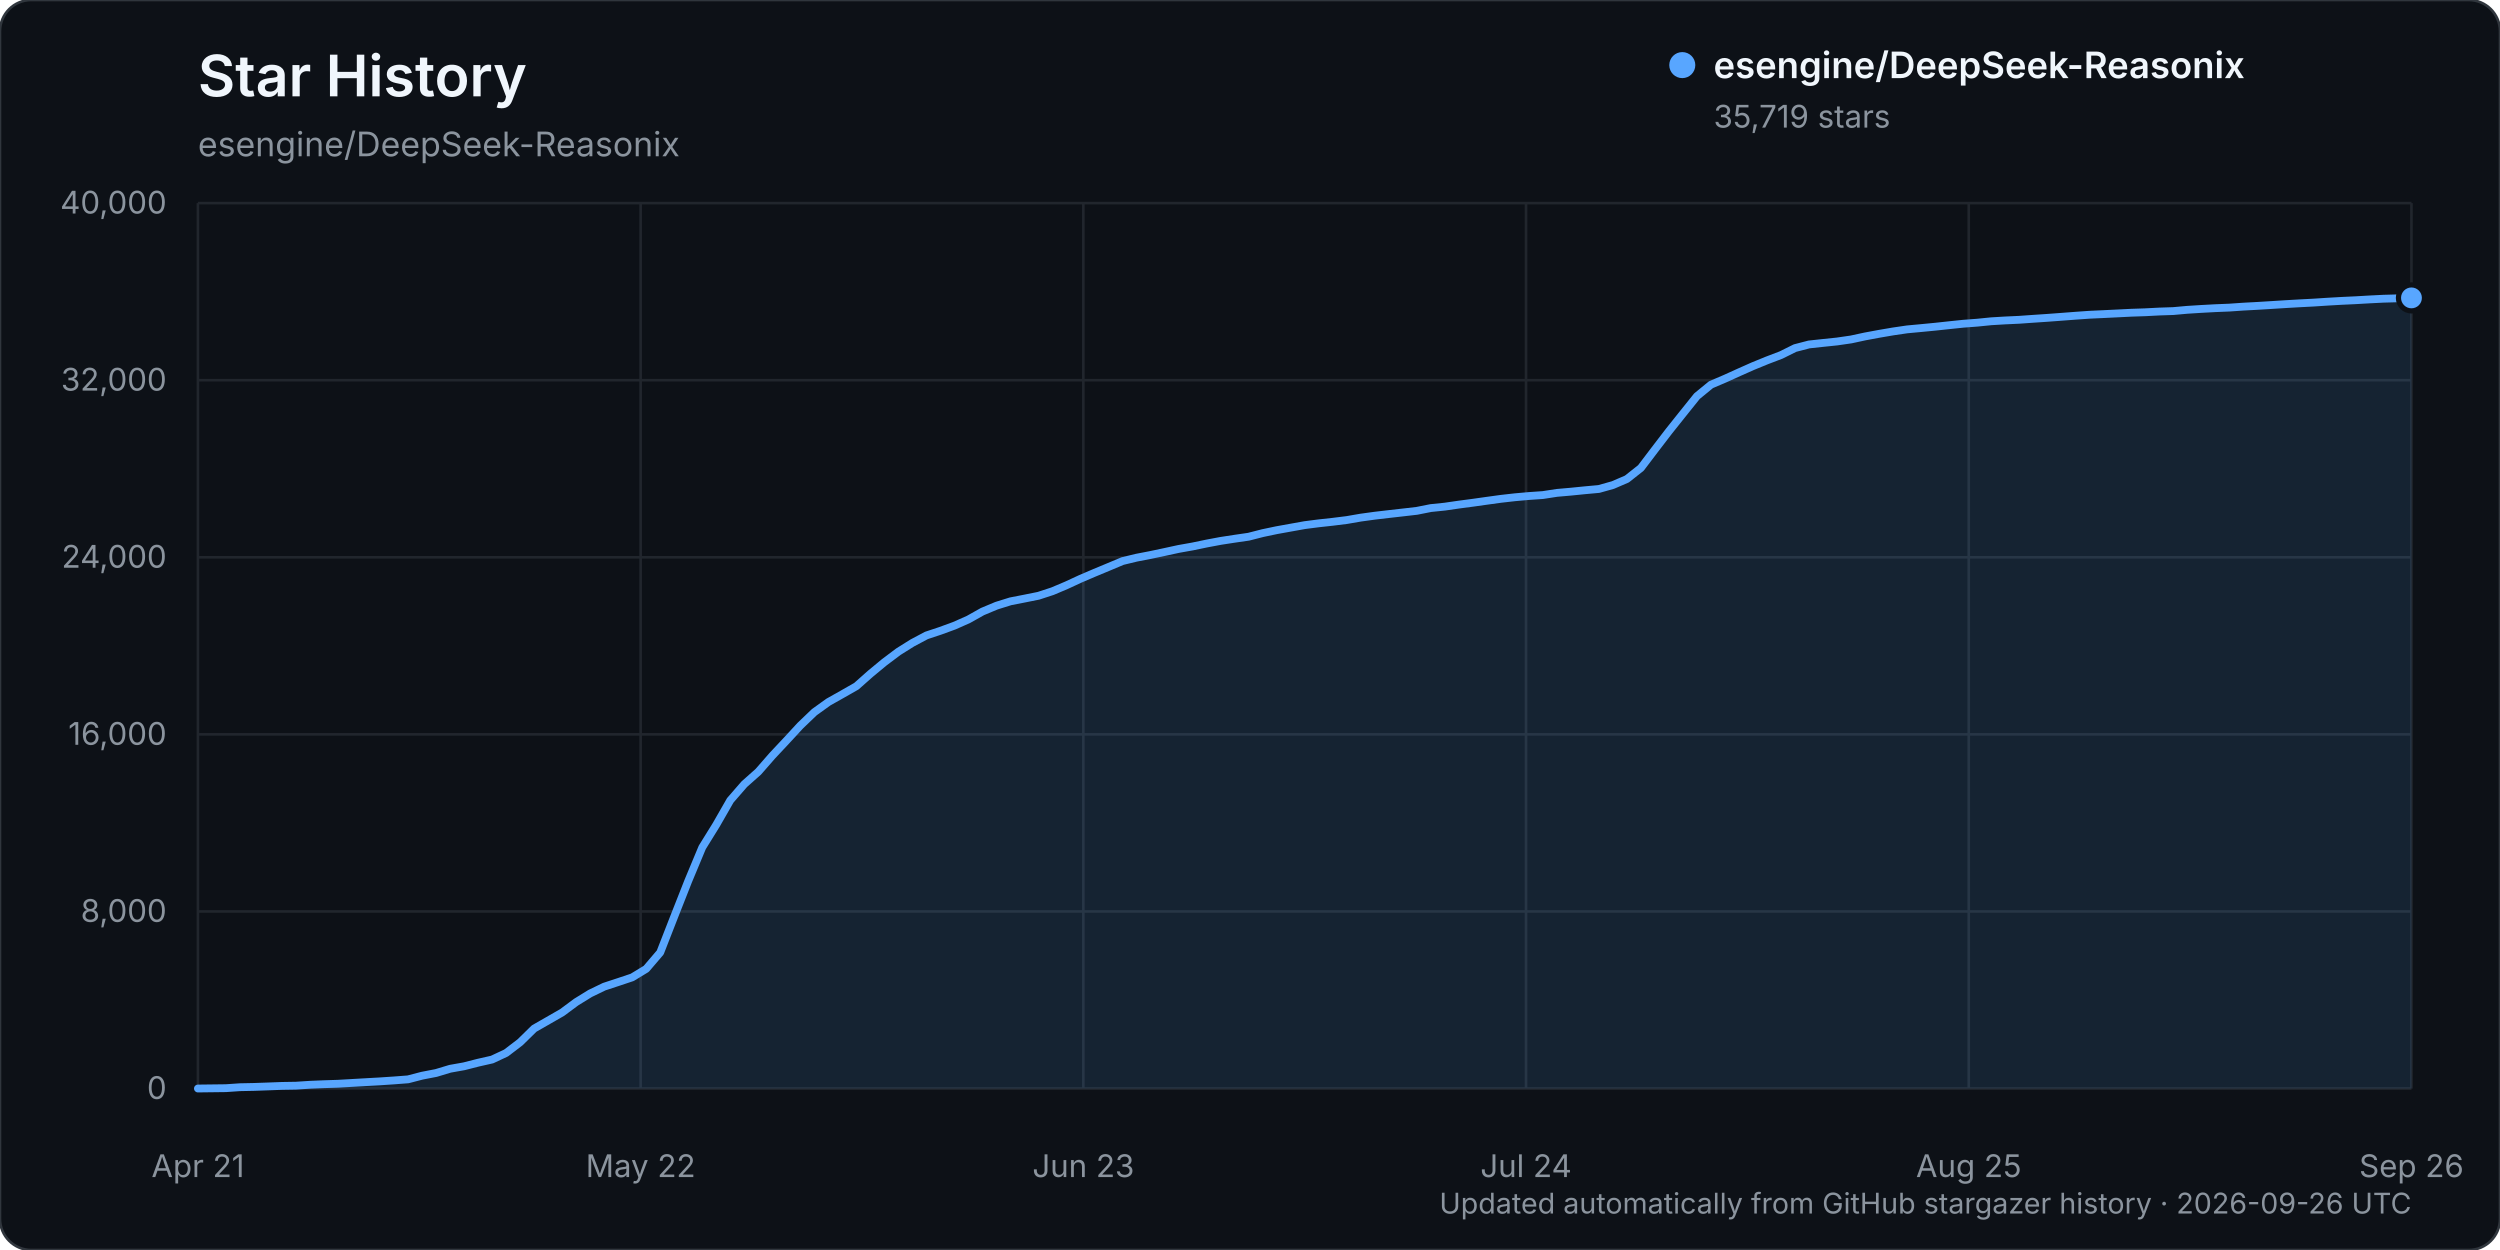
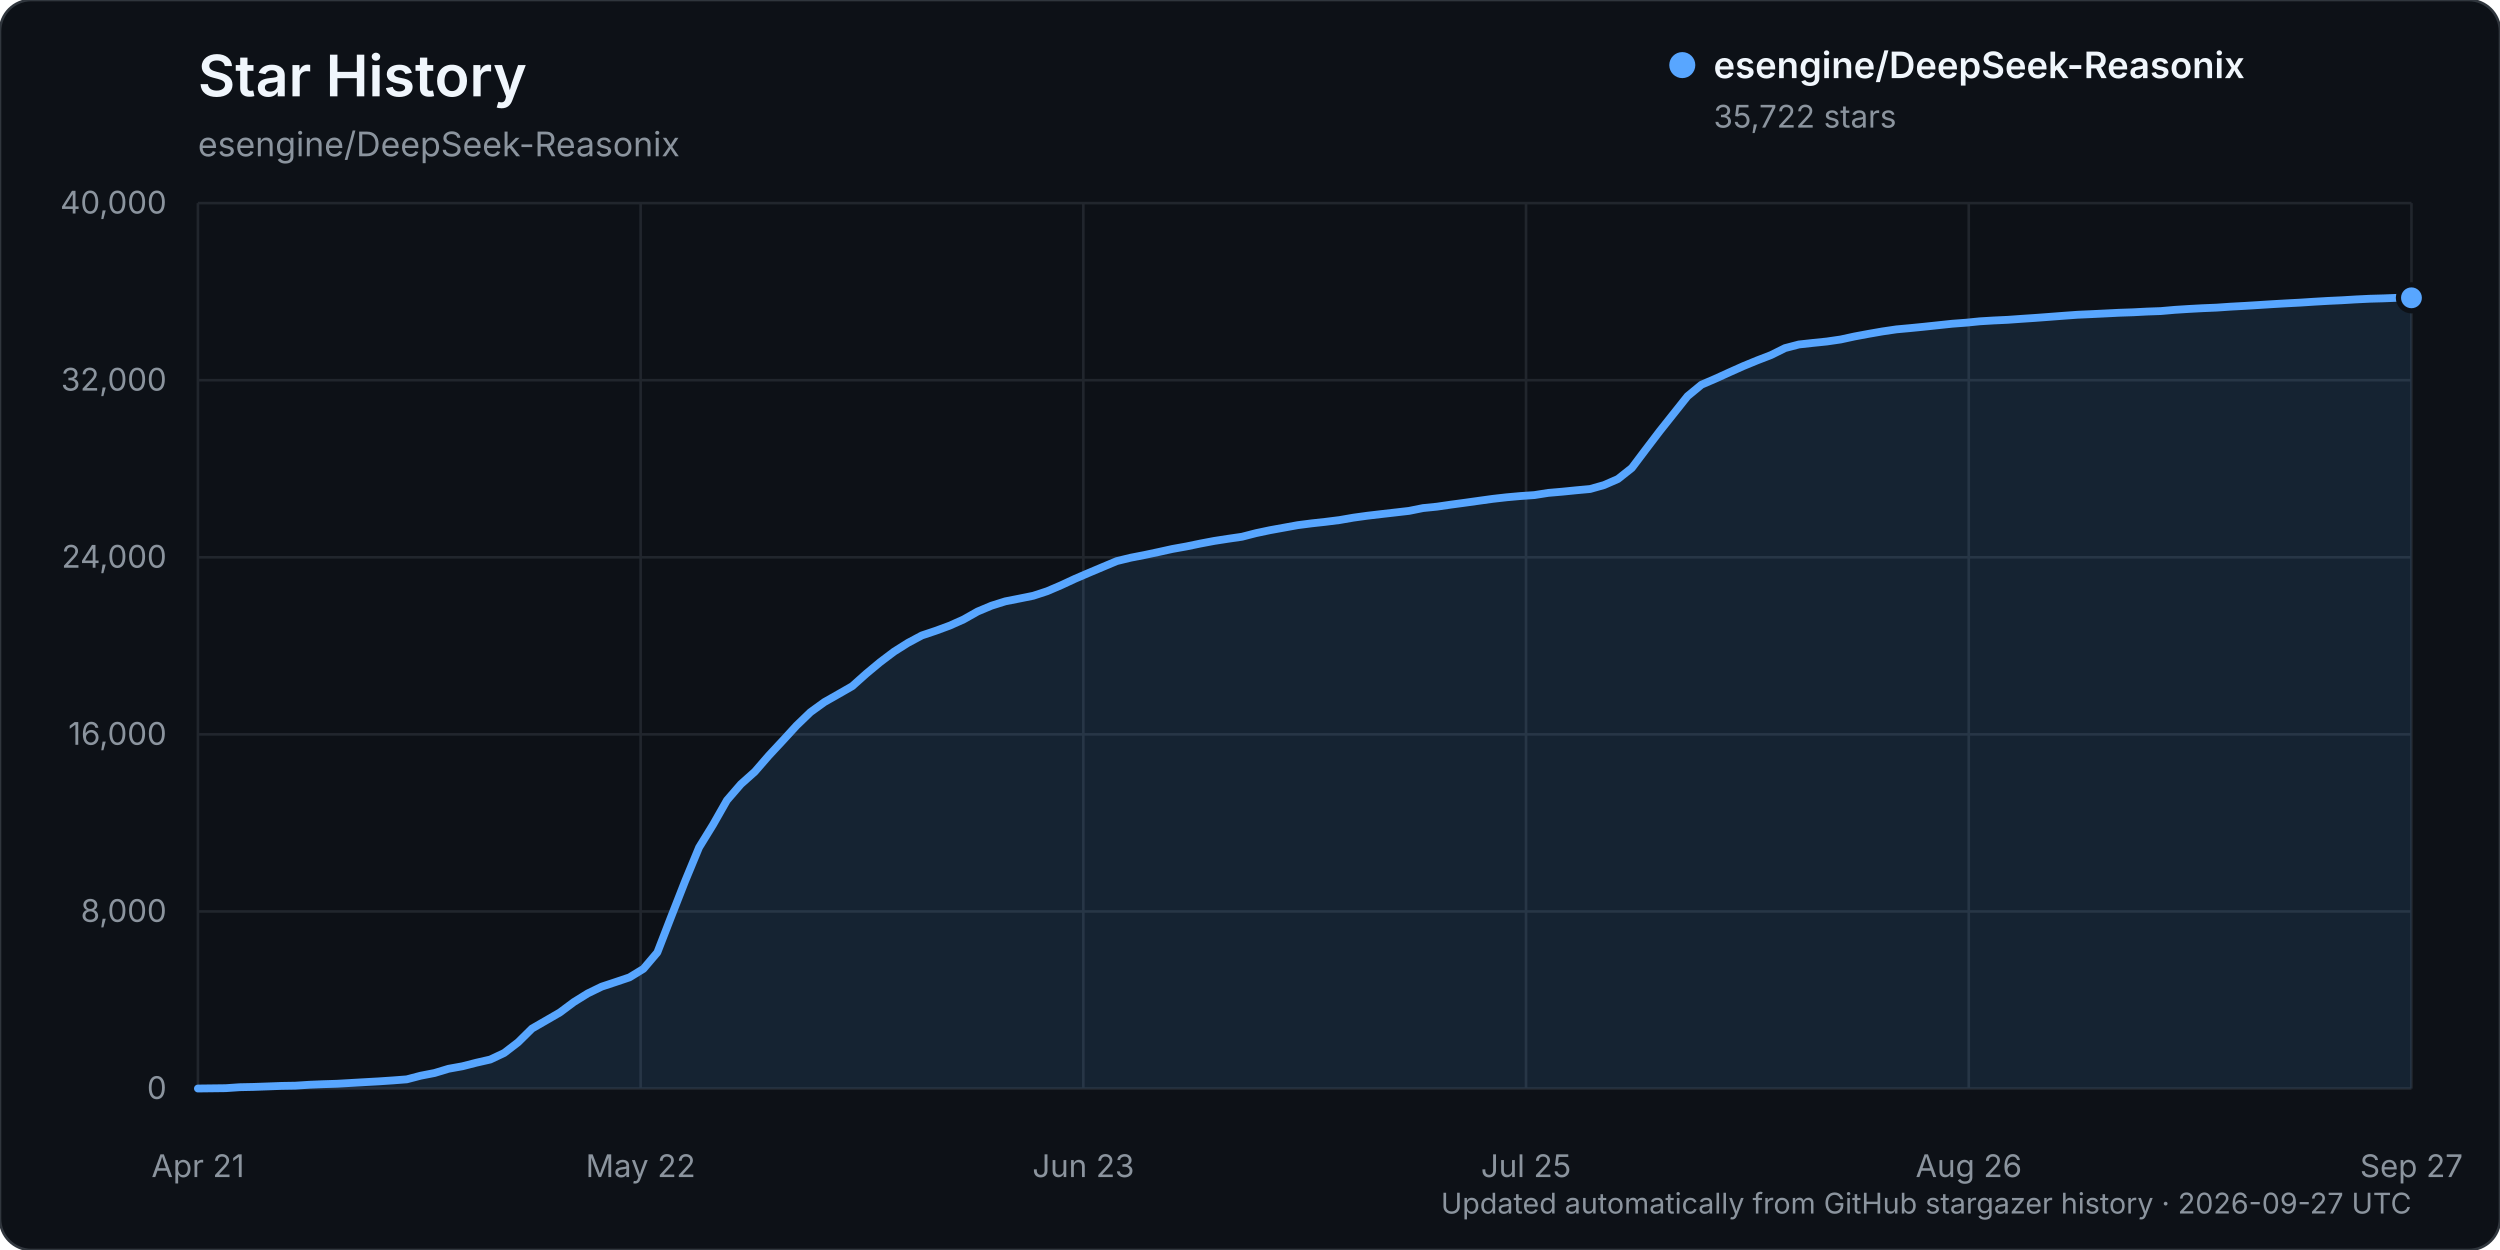
<svg xmlns="http://www.w3.org/2000/svg" width="960" height="480" viewBox="0 0 960 480" role="img" aria-labelledby="title description">
  <rect width="960" height="480" rx="12" fill="#0d1117" stroke="#30363d" />
  <text x="76" y="37" fill="#f0f6fc" font-family="-apple-system, BlinkMacSystemFont, 'Segoe UI', sans-serif" font-size="22" font-weight="600">Star History</text>
  <text x="76" y="60" fill="#8b949e" font-family="-apple-system, BlinkMacSystemFont, 'Segoe UI', sans-serif" font-size="13">esengine/DeepSeek-Reasonix</text>
  <g font-family="-apple-system, BlinkMacSystemFont, 'Segoe UI', sans-serif">
    <line x1="76" y1="418.00" x2="926" y2="418.00" stroke="#21262d" stroke-width="1" />
    <text x="64" y="422.00" text-anchor="end" fill="#8b949e" font-size="12">0</text>
    <line x1="76" y1="350.00" x2="926" y2="350.00" stroke="#21262d" stroke-width="1" />
    <text x="64" y="354.00" text-anchor="end" fill="#8b949e" font-size="12">8,000</text>
    <line x1="76" y1="282.00" x2="926" y2="282.00" stroke="#21262d" stroke-width="1" />
    <text x="64" y="286.00" text-anchor="end" fill="#8b949e" font-size="12">16,000</text>
    <line x1="76" y1="214.00" x2="926" y2="214.00" stroke="#21262d" stroke-width="1" />
    <text x="64" y="218.00" text-anchor="end" fill="#8b949e" font-size="12">24,000</text>
    <line x1="76" y1="146.00" x2="926" y2="146.00" stroke="#21262d" stroke-width="1" />
    <text x="64" y="150.00" text-anchor="end" fill="#8b949e" font-size="12">32,000</text>
    <line x1="76" y1="78.00" x2="926" y2="78.00" stroke="#21262d" stroke-width="1" />
    <text x="64" y="82.00" text-anchor="end" fill="#8b949e" font-size="12">40,000</text>
    <line x1="76.00" y1="78" x2="76.00" y2="418" stroke="#21262d" stroke-width="1" />
    <text x="76.00" y="452" text-anchor="middle" fill="#8b949e" font-size="12">Apr 21</text>
    <line x1="246.00" y1="78" x2="246.00" y2="418" stroke="#21262d" stroke-width="1" />
    <text x="246.00" y="452" text-anchor="middle" fill="#8b949e" font-size="12">May 22</text>
    <line x1="416.00" y1="78" x2="416.00" y2="418" stroke="#21262d" stroke-width="1" />
    <text x="416.00" y="452" text-anchor="middle" fill="#8b949e" font-size="12">Jun 23</text>
    <line x1="586.00" y1="78" x2="586.00" y2="418" stroke="#21262d" stroke-width="1" />
-     <text x="586.00" y="452" text-anchor="middle" fill="#8b949e" font-size="12">Jul 24</text>
+     <text x="586.00" y="452" text-anchor="middle" fill="#8b949e" font-size="12">Jul 25</text>
    <line x1="756.00" y1="78" x2="756.00" y2="418" stroke="#21262d" stroke-width="1" />
-     <text x="756.00" y="452" text-anchor="middle" fill="#8b949e" font-size="12">Aug 25</text>
+     <text x="756.00" y="452" text-anchor="middle" fill="#8b949e" font-size="12">Aug 26</text>
    <line x1="926.00" y1="78" x2="926.00" y2="418" stroke="#21262d" stroke-width="1" />
-     <text x="926.00" y="452" text-anchor="middle" fill="#8b949e" font-size="12">Sep 26</text>
-     <path d="M76.00,417.99 L86.76,417.86 L92.14,417.49 L97.52,417.38 L102.90,417.19 L108.28,416.99 L113.66,416.90 L119.04,416.55 L124.42,416.33 L129.80,416.16 L135.18,415.85 L140.56,415.54 L145.94,415.24 L151.32,414.88 L156.70,414.47 L162.08,413.07 L167.46,412.03 L172.84,410.41 L178.22,409.45 L183.59,408.08 L188.97,406.86 L194.35,404.34 L199.73,400.23 L205.11,394.96 L210.49,391.88 L215.87,388.79 L221.25,384.80 L226.63,381.48 L232.01,378.88 L237.39,377.11 L242.77,375.31 L248.15,372.04 L253.53,365.74 L258.91,351.95 L264.29,338.30 L269.67,325.40 L275.05,316.71 L280.43,307.32 L285.81,301.13 L291.19,296.35 L296.57,290.19 L301.95,284.45 L307.33,278.62 L312.71,273.47 L318.09,269.60 L323.47,266.57 L328.85,263.50 L334.23,258.73 L339.61,254.28 L344.99,250.24 L350.37,246.87 L355.75,244.01 L361.13,242.22 L366.51,240.25 L371.89,237.86 L377.27,234.84 L382.65,232.59 L388.03,230.91 L393.41,229.86 L398.78,228.78 L404.16,227.02 L409.54,224.74 L414.92,222.25 L420.30,219.95 L425.68,217.71 L431.06,215.45 L436.44,214.15 L441.82,213.11 L447.20,211.97 L452.58,210.80 L457.96,209.84 L463.34,208.72 L468.72,207.71 L474.10,206.88 L479.48,206.10 L484.86,204.72 L490.24,203.59 L495.62,202.62 L501.00,201.65 L506.38,200.96 L511.76,200.37 L517.14,199.70 L522.52,198.77 L527.90,198.03 L533.28,197.40 L538.66,196.79 L544.04,196.17 L549.42,195.10 L554.80,194.55 L560.18,193.77 L565.56,193.06 L570.94,192.30 L576.32,191.56 L581.70,190.95 L587.08,190.47 L592.46,190.10 L597.84,189.27 L603.22,188.80 L608.59,188.26 L613.97,187.77 L619.35,186.26 L624.73,183.94 L630.11,179.69 L635.49,172.60 L640.87,165.58 L646.25,158.84 L651.63,152.13 L657.01,147.72 L662.39,145.42 L667.77,142.98 L673.15,140.59 L678.53,138.39 L683.91,136.34 L689.29,133.67 L694.67,132.27 L700.05,131.69 L705.43,131.13 L710.81,130.35 L716.19,129.19 L721.57,128.19 L726.95,127.27 L732.33,126.48 L737.71,125.98 L743.09,125.46 L748.47,124.88 L753.85,124.32 L759.23,123.91 L764.61,123.37 L769.99,123.05 L775.37,122.80 L780.75,122.42 L786.13,122.06 L791.51,121.66 L796.89,121.25 L802.27,120.87 L807.65,120.62 L813.03,120.36 L818.41,120.09 L823.78,119.91 L829.16,119.63 L834.54,119.45 L839.92,118.97 L845.30,118.63 L850.68,118.34 L856.06,118.12 L861.44,117.75 L866.82,117.46 L872.20,117.13 L877.58,116.79 L882.96,116.48 L888.34,116.20 L893.72,115.85 L899.10,115.54 L904.48,115.29 L909.86,114.98 L915.24,114.71 L920.62,114.56 L926.00,114.39 L926.00,418.00 L76.00,418.00 Z" fill="#58a6ff" opacity="0.12" />
-     <path d="M76.00,417.99 L86.76,417.86 L92.14,417.49 L97.52,417.38 L102.90,417.19 L108.28,416.99 L113.66,416.90 L119.04,416.55 L124.42,416.33 L129.80,416.16 L135.18,415.85 L140.56,415.54 L145.94,415.24 L151.32,414.88 L156.70,414.47 L162.08,413.07 L167.46,412.03 L172.84,410.41 L178.22,409.45 L183.59,408.08 L188.97,406.86 L194.35,404.34 L199.73,400.23 L205.11,394.96 L210.49,391.88 L215.87,388.79 L221.25,384.80 L226.63,381.48 L232.01,378.88 L237.39,377.11 L242.77,375.31 L248.15,372.04 L253.53,365.74 L258.91,351.95 L264.29,338.30 L269.67,325.40 L275.05,316.71 L280.43,307.32 L285.81,301.13 L291.19,296.35 L296.57,290.19 L301.95,284.45 L307.33,278.62 L312.71,273.47 L318.09,269.60 L323.47,266.57 L328.85,263.50 L334.23,258.73 L339.61,254.28 L344.99,250.24 L350.37,246.87 L355.75,244.01 L361.13,242.22 L366.51,240.25 L371.89,237.86 L377.27,234.84 L382.65,232.59 L388.03,230.91 L393.41,229.86 L398.78,228.78 L404.16,227.02 L409.54,224.74 L414.92,222.25 L420.30,219.95 L425.68,217.71 L431.06,215.45 L436.44,214.15 L441.82,213.11 L447.20,211.97 L452.58,210.80 L457.96,209.84 L463.34,208.72 L468.72,207.71 L474.10,206.88 L479.48,206.10 L484.86,204.72 L490.24,203.59 L495.62,202.62 L501.00,201.65 L506.38,200.96 L511.76,200.37 L517.14,199.70 L522.52,198.77 L527.90,198.03 L533.28,197.40 L538.66,196.79 L544.04,196.17 L549.42,195.10 L554.80,194.55 L560.18,193.77 L565.56,193.06 L570.94,192.30 L576.32,191.56 L581.70,190.95 L587.08,190.47 L592.46,190.10 L597.84,189.27 L603.22,188.80 L608.59,188.26 L613.97,187.77 L619.35,186.26 L624.73,183.94 L630.11,179.69 L635.49,172.60 L640.87,165.58 L646.25,158.84 L651.63,152.13 L657.01,147.72 L662.39,145.42 L667.77,142.98 L673.15,140.59 L678.53,138.39 L683.91,136.34 L689.29,133.67 L694.67,132.27 L700.05,131.69 L705.43,131.13 L710.81,130.35 L716.19,129.19 L721.57,128.19 L726.95,127.27 L732.33,126.48 L737.71,125.98 L743.09,125.46 L748.47,124.88 L753.85,124.32 L759.23,123.91 L764.61,123.37 L769.99,123.05 L775.37,122.80 L780.75,122.42 L786.13,122.06 L791.51,121.66 L796.89,121.25 L802.27,120.87 L807.65,120.62 L813.03,120.36 L818.41,120.09 L823.78,119.91 L829.16,119.63 L834.54,119.45 L839.92,118.97 L845.30,118.63 L850.68,118.34 L856.06,118.12 L861.44,117.75 L866.82,117.46 L872.20,117.13 L877.58,116.79 L882.96,116.48 L888.34,116.20 L893.72,115.85 L899.10,115.54 L904.48,115.29 L909.86,114.98 L915.24,114.71 L920.62,114.56 L926.00,114.39" fill="none" stroke="#58a6ff" stroke-width="3" stroke-linecap="round" stroke-linejoin="round" />
-     <circle cx="926.00" cy="114.39" r="5" fill="#58a6ff" stroke="#0d1117" stroke-width="2" />
+     <text x="926.00" y="452" text-anchor="middle" fill="#8b949e" font-size="12">Sep 27</text>
+     <path d="M76.00,417.99 L86.69,417.86 L92.04,417.49 L97.38,417.38 L102.73,417.19 L108.08,416.99 L113.42,416.90 L118.77,416.55 L124.11,416.33 L129.46,416.16 L134.81,415.85 L140.15,415.54 L145.50,415.24 L150.84,414.88 L156.19,414.47 L161.53,413.07 L166.88,412.03 L172.23,410.41 L177.57,409.45 L182.92,408.08 L188.26,406.86 L193.61,404.34 L198.96,400.23 L204.30,394.96 L209.65,391.88 L214.99,388.79 L220.34,384.80 L225.69,381.48 L231.03,378.88 L236.38,377.11 L241.72,375.31 L247.07,372.04 L252.42,365.74 L257.76,351.95 L263.11,338.30 L268.45,325.40 L273.80,316.71 L279.14,307.32 L284.49,301.13 L289.84,296.35 L295.18,290.19 L300.53,284.45 L305.87,278.62 L311.22,273.47 L316.57,269.60 L321.91,266.57 L327.26,263.50 L332.60,258.73 L337.95,254.28 L343.30,250.24 L348.64,246.87 L353.99,244.01 L359.33,242.22 L364.68,240.25 L370.03,237.86 L375.37,234.84 L380.72,232.59 L386.06,230.91 L391.41,229.86 L396.75,228.78 L402.10,227.03 L407.45,224.74 L412.79,222.26 L418.14,219.96 L423.48,217.71 L428.83,215.46 L434.18,214.16 L439.52,213.12 L444.87,211.98 L450.21,210.80 L455.56,209.84 L460.91,208.73 L466.25,207.72 L471.60,206.89 L476.94,206.11 L482.29,204.73 L487.64,203.60 L492.98,202.63 L498.33,201.66 L503.67,200.97 L509.02,200.38 L514.36,199.71 L519.71,198.78 L525.06,198.04 L530.40,197.41 L535.75,196.80 L541.09,196.18 L546.44,195.10 L551.79,194.56 L557.13,193.78 L562.48,193.06 L567.82,192.31 L573.17,191.57 L578.52,190.96 L583.86,190.48 L589.21,190.11 L594.55,189.27 L599.90,188.81 L605.25,188.27 L610.59,187.78 L615.94,186.27 L621.28,183.94 L626.63,179.70 L631.97,172.61 L637.32,165.58 L642.67,158.85 L648.01,152.14 L653.36,147.73 L658.70,145.43 L664.05,142.99 L669.40,140.60 L674.74,138.40 L680.09,136.34 L685.43,133.68 L690.78,132.28 L696.13,131.69 L701.47,131.14 L706.82,130.36 L712.16,129.20 L717.51,128.20 L722.86,127.27 L728.20,126.48 L733.55,125.99 L738.89,125.46 L744.24,124.89 L749.58,124.32 L754.93,123.92 L760.28,123.38 L765.62,123.06 L770.97,122.81 L776.31,122.43 L781.66,122.07 L787.01,121.67 L792.35,121.26 L797.70,120.87 L803.04,120.63 L808.39,120.37 L813.74,120.10 L819.08,119.92 L824.43,119.64 L829.77,119.45 L835.12,118.98 L840.47,118.64 L845.81,118.35 L851.16,118.13 L856.50,117.76 L861.85,117.47 L867.19,117.14 L872.54,116.80 L877.89,116.49 L883.23,116.21 L888.58,115.86 L893.92,115.55 L899.27,115.30 L904.62,114.98 L909.96,114.72 L915.31,114.57 L920.65,114.36 L926.00,114.36 L926.00,418.00 L76.00,418.00 Z" fill="#58a6ff" opacity="0.12" />
+     <path d="M76.00,417.99 L86.69,417.86 L92.04,417.49 L97.38,417.38 L102.73,417.19 L108.08,416.99 L113.42,416.90 L118.77,416.55 L124.11,416.33 L129.46,416.16 L134.81,415.85 L140.15,415.54 L145.50,415.24 L150.84,414.88 L156.19,414.47 L161.53,413.07 L166.88,412.03 L172.23,410.41 L177.57,409.45 L182.92,408.08 L188.26,406.86 L193.61,404.34 L198.96,400.23 L204.30,394.96 L209.65,391.88 L214.99,388.79 L220.34,384.80 L225.69,381.48 L231.03,378.88 L236.38,377.11 L241.72,375.31 L247.07,372.04 L252.42,365.74 L257.76,351.95 L263.11,338.30 L268.45,325.40 L273.80,316.71 L279.14,307.32 L284.49,301.13 L289.84,296.35 L295.18,290.19 L300.53,284.45 L305.87,278.62 L311.22,273.47 L316.57,269.60 L321.91,266.57 L327.26,263.50 L332.60,258.73 L337.95,254.28 L343.30,250.24 L348.64,246.87 L353.99,244.01 L359.33,242.22 L364.68,240.25 L370.03,237.86 L375.37,234.84 L380.72,232.59 L386.06,230.91 L391.41,229.86 L396.75,228.78 L402.10,227.03 L407.45,224.74 L412.79,222.26 L418.14,219.96 L423.48,217.71 L428.83,215.46 L434.18,214.16 L439.52,213.12 L444.87,211.98 L450.21,210.80 L455.56,209.84 L460.91,208.73 L466.25,207.72 L471.60,206.89 L476.94,206.11 L482.29,204.73 L487.64,203.60 L492.98,202.63 L498.33,201.66 L503.67,200.97 L509.02,200.38 L514.36,199.71 L519.71,198.78 L525.06,198.04 L530.40,197.41 L535.75,196.80 L541.09,196.18 L546.44,195.10 L551.79,194.56 L557.13,193.78 L562.48,193.06 L567.82,192.31 L573.17,191.57 L578.52,190.96 L583.86,190.48 L589.21,190.11 L594.55,189.27 L599.90,188.81 L605.25,188.27 L610.59,187.78 L615.94,186.27 L621.28,183.94 L626.63,179.70 L631.97,172.61 L637.32,165.58 L642.67,158.85 L648.01,152.14 L653.36,147.73 L658.70,145.43 L664.05,142.99 L669.40,140.60 L674.74,138.40 L680.09,136.34 L685.43,133.68 L690.78,132.28 L696.13,131.69 L701.47,131.14 L706.82,130.36 L712.16,129.20 L717.51,128.20 L722.86,127.27 L728.20,126.48 L733.55,125.99 L738.89,125.46 L744.24,124.89 L749.58,124.32 L754.93,123.92 L760.28,123.38 L765.62,123.06 L770.97,122.81 L776.31,122.43 L781.66,122.07 L787.01,121.67 L792.35,121.26 L797.70,120.87 L803.04,120.63 L808.39,120.37 L813.74,120.10 L819.08,119.92 L824.43,119.64 L829.77,119.45 L835.12,118.98 L840.47,118.64 L845.81,118.35 L851.16,118.13 L856.50,117.76 L861.85,117.47 L867.19,117.14 L872.54,116.80 L877.89,116.49 L883.23,116.21 L888.58,115.86 L893.92,115.55 L899.27,115.30 L904.62,114.98 L909.96,114.72 L915.31,114.57 L920.65,114.36 L926.00,114.36" fill="none" stroke="#58a6ff" stroke-width="3" stroke-linecap="round" stroke-linejoin="round" />
+     <circle cx="926.00" cy="114.36" r="5" fill="#58a6ff" stroke="#0d1117" stroke-width="2" />
    <g transform="translate(646, 25)">
      <circle cx="0" cy="0" r="5" fill="#58a6ff" />
      <text x="12" y="5" fill="#f0f6fc" font-size="14" font-weight="600">esengine/DeepSeek-Reasonix</text>
-       <text x="12" y="24" fill="#8b949e" font-size="12">35,719 stars</text>
+       <text x="12" y="24" fill="#8b949e" font-size="12">35,722 stars</text>
    </g>
-     <text x="926" y="466" text-anchor="end" fill="#8b949e" font-size="11">Updated automatically from GitHub stargazer history · 2026-09-26 UTC</text>
+     <text x="926" y="466" text-anchor="end" fill="#8b949e" font-size="11">Updated automatically from GitHub stargazer history · 2026-09-27 UTC</text>
  </g>
</svg>
